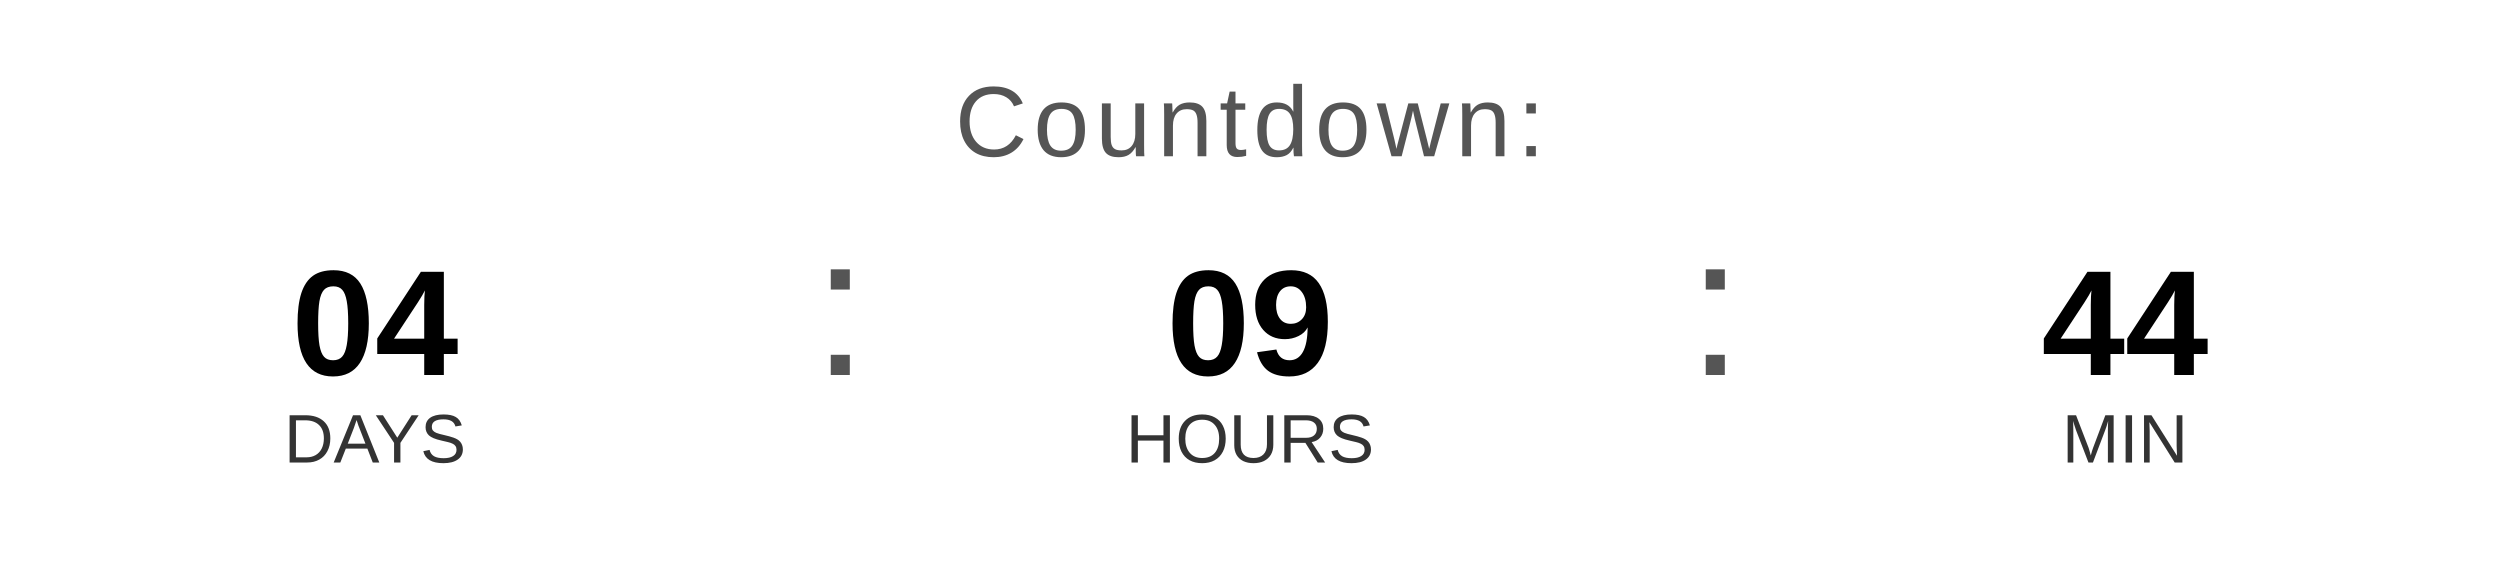
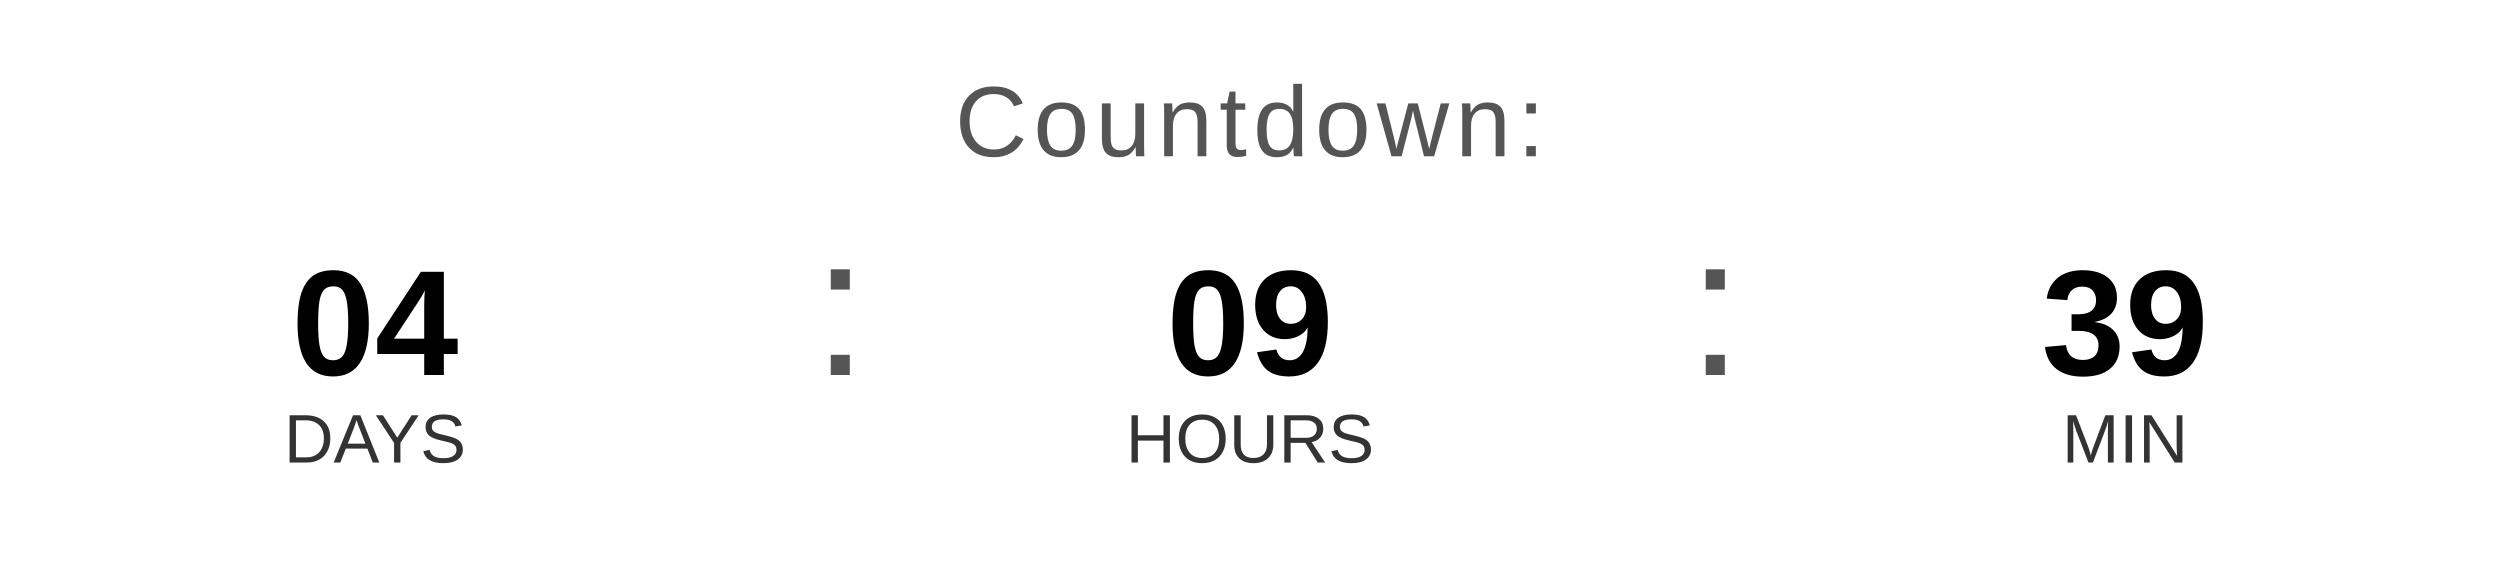
<svg xmlns="http://www.w3.org/2000/svg" width="400" height="90" viewBox="0 0 400 90">
  <text x="200" y="25" font-family="Arial, Helvetica, sans-serif" font-size="16" fill="#555555" text-anchor="middle" letter-spacing="1">
    Countdown:
  </text>
  <text x="60" y="60" font-family="Arial, Helvetica, sans-serif" font-size="24" font-weight="bold" fill="#000000" text-anchor="middle">04</text>
  <text x="60" y="74" font-family="Arial, Helvetica, sans-serif" font-size="11" fill="#333333" text-anchor="middle">DAYS</text>
  <text x="130" y="60" font-family="Arial, sans-serif" font-size="32" fill="#555555">:</text>
  <text x="200" y="60" font-family="Arial, Helvetica, sans-serif" font-size="24" font-weight="bold" fill="#000000" text-anchor="middle">09</text>
  <text x="200" y="74" font-family="Arial, Helvetica, sans-serif" font-size="11" fill="#333333" text-anchor="middle">HOURS</text>
  <text x="270" y="60" font-family="Arial, sans-serif" font-size="32" fill="#555555">:</text>
-   <text x="340" y="60" font-family="Arial, Helvetica, sans-serif" font-size="24" font-weight="bold" fill="#000000" text-anchor="middle">44</text>
+   <text x="340" y="60" font-family="Arial, Helvetica, sans-serif" font-size="24" font-weight="bold" fill="#000000" text-anchor="middle">39</text>
  <text x="340" y="74" font-family="Arial, Helvetica, sans-serif" font-size="11" fill="#333333" text-anchor="middle">MIN</text>
</svg>
